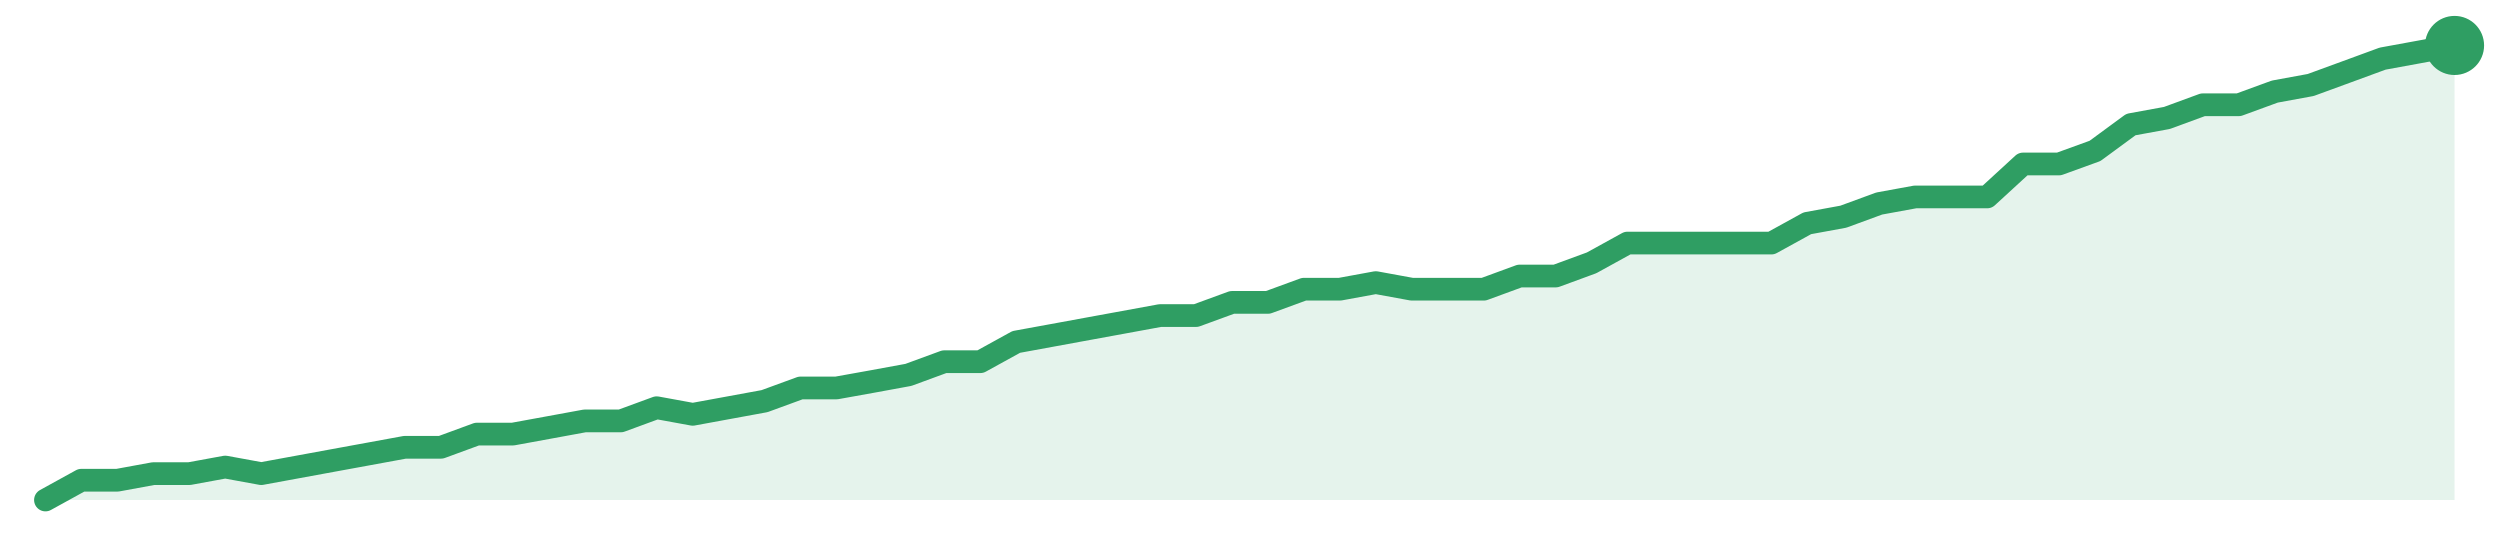
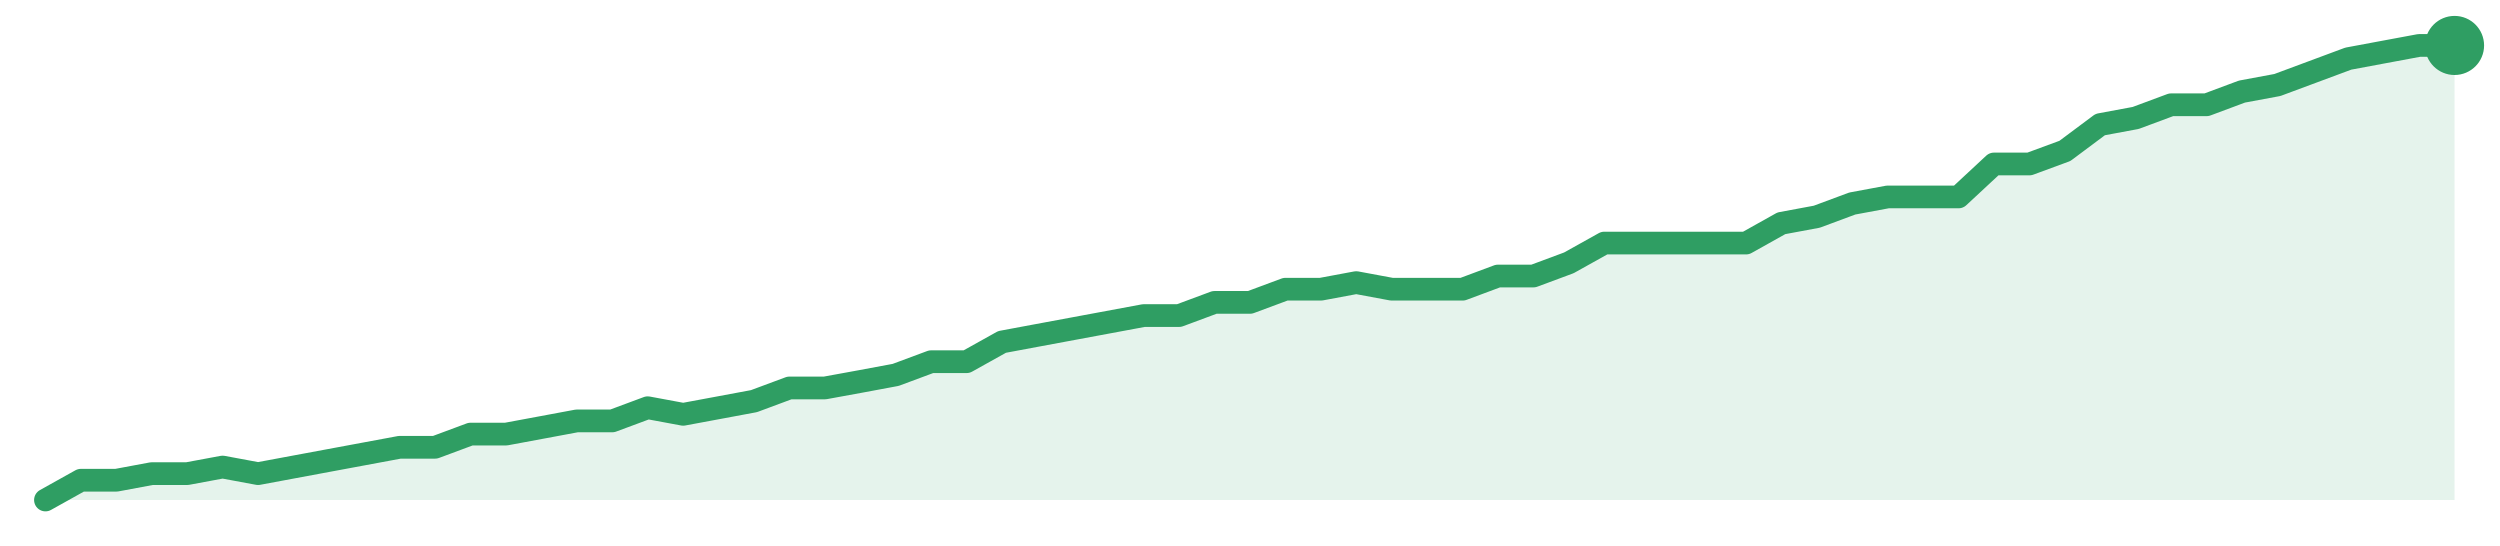
<svg xmlns="http://www.w3.org/2000/svg" width="220" height="48" viewBox="0 0 220 48" role="img" aria-label="trend">
-   <path d="M4.0,44.0 L4.0,44.0 L7.16,42.26 L10.33,42.26 L13.49,41.68 L16.66,41.68 L19.82,41.1 L22.99,41.68 L26.15,41.1 L29.31,40.52 L32.48,39.94 L35.64,39.36 L38.81,39.36 L41.97,38.2 L45.13,38.2 L48.3,37.62 L51.46,37.04 L54.63,37.04 L57.79,35.88 L60.96,36.46 L64.12,35.88 L67.28,35.3 L70.45,34.14 L73.61,34.14 L76.78,33.57 L79.94,32.99 L83.1,31.83 L86.27,31.83 L89.43,30.09 L92.6,29.51 L95.76,28.93 L98.93,28.35 L102.09,27.77 L105.25,27.77 L108.42,26.61 L111.58,26.61 L114.75,25.45 L117.91,25.45 L121.07,24.87 L124.24,25.45 L127.4,25.45 L130.57,25.45 L133.73,24.29 L136.9,24.29 L140.06,23.13 L143.22,21.39 L146.39,21.39 L149.55,21.39 L152.72,21.39 L155.88,21.39 L159.04,19.65 L162.21,19.07 L165.37,17.91 L168.54,17.33 L171.7,17.33 L174.87,17.33 L178.03,14.43 L181.19,14.43 L184.36,13.28 L187.52,10.96 L190.69,10.38 L193.85,9.22 L197.01,9.22 L200.18,8.06 L203.34,7.48 L206.51,6.32 L209.67,5.16 L212.84,4.58 L216.0,4.0 L216.0,44.0 Z" fill="#2f9e631f" />
-   <path d="M4.0,44.0 L7.16,42.26 L10.33,42.26 L13.49,41.68 L16.66,41.68 L19.82,41.1 L22.99,41.68 L26.15,41.1 L29.31,40.52 L32.48,39.94 L35.64,39.36 L38.81,39.36 L41.97,38.2 L45.13,38.2 L48.3,37.62 L51.46,37.04 L54.63,37.04 L57.79,35.88 L60.96,36.46 L64.12,35.88 L67.28,35.3 L70.45,34.14 L73.61,34.14 L76.78,33.57 L79.94,32.99 L83.1,31.83 L86.27,31.83 L89.43,30.09 L92.6,29.51 L95.76,28.93 L98.93,28.35 L102.09,27.77 L105.25,27.77 L108.42,26.61 L111.58,26.61 L114.75,25.45 L117.91,25.45 L121.07,24.87 L124.24,25.45 L127.4,25.45 L130.57,25.45 L133.73,24.29 L136.9,24.29 L140.06,23.13 L143.22,21.39 L146.39,21.39 L149.55,21.39 L152.72,21.39 L155.88,21.39 L159.04,19.65 L162.21,19.07 L165.37,17.91 L168.54,17.33 L171.7,17.33 L174.87,17.33 L178.03,14.43 L181.19,14.43 L184.36,13.28 L187.52,10.96 L190.69,10.38 L193.85,9.22 L197.01,9.22 L200.18,8.06 L203.34,7.48 L206.51,6.32 L209.67,5.16 L212.84,4.58 L216.0,4.0" fill="none" stroke="#2f9e63" stroke-width="2" stroke-linejoin="round" stroke-linecap="round" />
+   <path d="M4.0,44.0 L4.0,44.0 L7.12,42.26 L10.24,42.26 L13.35,41.68 L16.47,41.68 L19.59,41.1 L22.71,41.68 L25.82,41.1 L28.94,40.52 L32.06,39.94 L35.18,39.36 L38.29,39.36 L41.41,38.2 L44.53,38.2 L47.65,37.62 L50.76,37.04 L53.88,37.04 L57.0,35.88 L60.12,36.46 L63.24,35.88 L66.35,35.3 L69.47,34.14 L72.59,34.14 L75.71,33.57 L78.82,32.99 L81.94,31.83 L85.06,31.83 L88.18,30.09 L91.29,29.51 L94.41,28.93 L97.53,28.35 L100.65,27.77 L103.76,27.77 L106.88,26.61 L110.0,26.61 L113.12,25.45 L116.24,25.45 L119.35,24.87 L122.47,25.45 L125.59,25.45 L128.71,25.45 L131.82,24.29 L134.94,24.29 L138.06,23.13 L141.18,21.39 L144.29,21.39 L147.41,21.39 L150.53,21.39 L153.65,21.39 L156.76,19.65 L159.88,19.07 L163.0,17.91 L166.12,17.33 L169.24,17.33 L172.35,17.33 L175.47,14.43 L178.59,14.43 L181.71,13.28 L184.82,10.96 L187.94,10.38 L191.06,9.22 L194.18,9.22 L197.29,8.06 L200.41,7.48 L203.53,6.32 L206.65,5.16 L209.76,4.58 L212.88,4.0 L216.0,4.0 L216.0,44.0 Z" fill="#2f9e631f" />
+   <path d="M4.0,44.0 L7.12,42.26 L10.24,42.26 L13.35,41.68 L16.47,41.68 L19.59,41.1 L22.71,41.68 L25.82,41.1 L28.94,40.52 L32.06,39.94 L35.18,39.36 L38.29,39.36 L41.41,38.2 L44.53,38.2 L47.65,37.62 L50.76,37.04 L53.88,37.04 L57.0,35.88 L60.12,36.46 L63.24,35.88 L66.35,35.3 L69.47,34.14 L72.59,34.14 L75.71,33.57 L78.82,32.99 L81.94,31.83 L85.06,31.83 L88.18,30.09 L91.29,29.51 L94.41,28.93 L97.53,28.35 L100.65,27.77 L103.76,27.77 L106.88,26.61 L110.0,26.61 L113.12,25.45 L116.24,25.45 L119.35,24.87 L122.47,25.45 L125.59,25.45 L128.71,25.45 L131.82,24.29 L134.94,24.29 L138.06,23.13 L141.18,21.39 L144.29,21.39 L147.41,21.39 L150.53,21.39 L153.65,21.39 L156.76,19.65 L159.88,19.07 L163.0,17.91 L166.12,17.33 L169.24,17.33 L172.35,17.33 L175.47,14.43 L178.59,14.43 L181.71,13.28 L184.82,10.96 L187.94,10.38 L191.06,9.22 L194.18,9.22 L197.29,8.06 L200.41,7.48 L203.53,6.32 L206.65,5.16 L209.76,4.58 L212.88,4.0 L216.0,4.0" fill="none" stroke="#2f9e63" stroke-width="2" stroke-linejoin="round" stroke-linecap="round" />
  <circle cx="216.0" cy="4.0" r="2.6" fill="#2f9e63" />
</svg>
